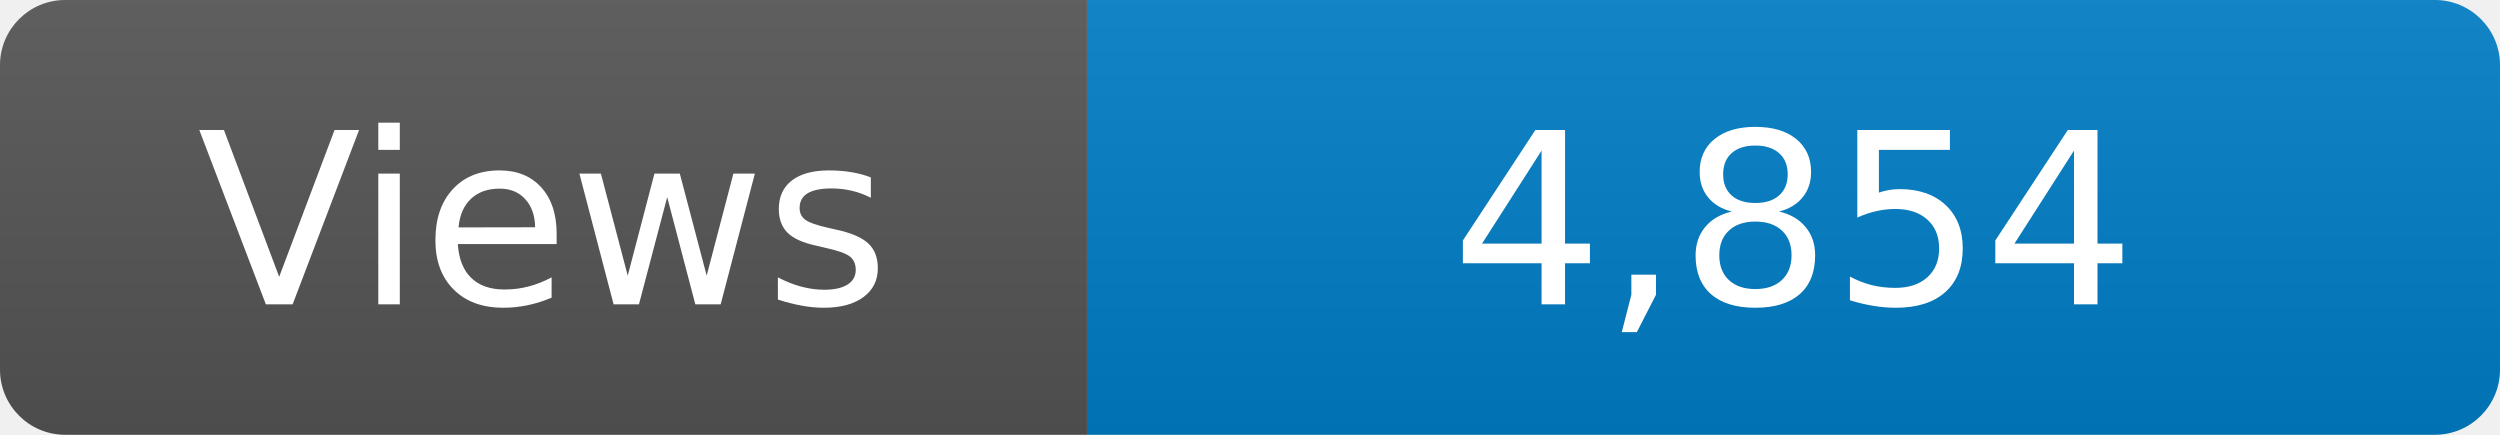
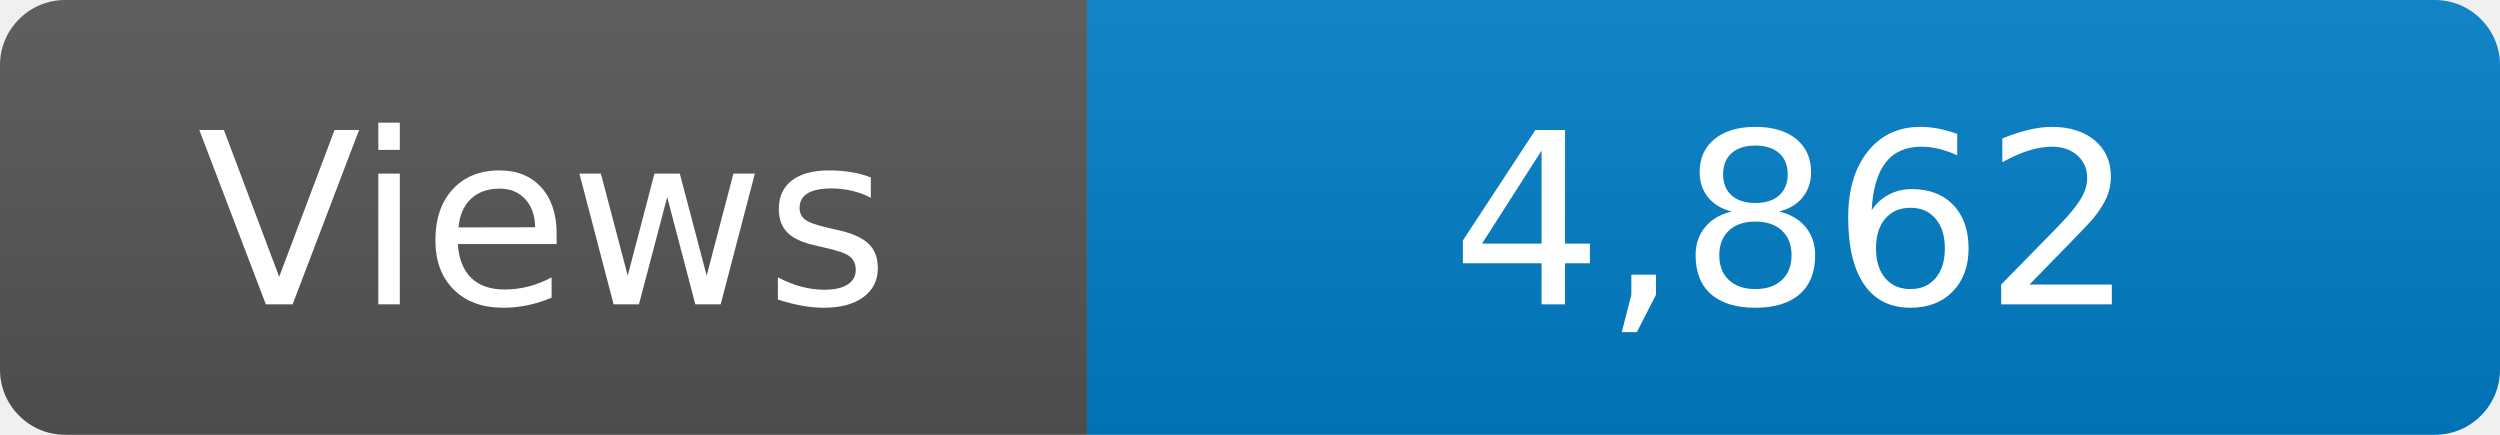
<svg xmlns="http://www.w3.org/2000/svg" width="115" height="20" role="img" aria-label="Maintained?: yes">
  <linearGradient id="s" x2="0" y2="100%">
    <stop offset="0" stop-color="#bbb" stop-opacity=".1" />
    <stop offset="1" stop-opacity=".1" />
  </linearGradient>
  <clipPath id="r">
    <rect width="115" height="20" rx="3" fill="#fff" />
  </clipPath>
  <g clip-path="url(#r)">
    <rect width="50" height="20" fill="#555" />
    <rect x="50" width="160" height="20" fill="#007ec6" />
    <rect width="115" height="20" fill="url(#s)" />
  </g>
  <g fill="#fff" text-anchor="middle" font-family="Verdana,Geneva,DejaVu Sans,sans-serif" font-size="110">
    <text x="250" y="140" transform="scale(.1)" fill="#fff">Views</text>
-     <text x="825" y="140" transform="scale(.1)" fill="#fff">4,854</text>
+     <text x="825" y="140" transform="scale(.1)" fill="#fff">4,862</text>
  </g>
</svg>
